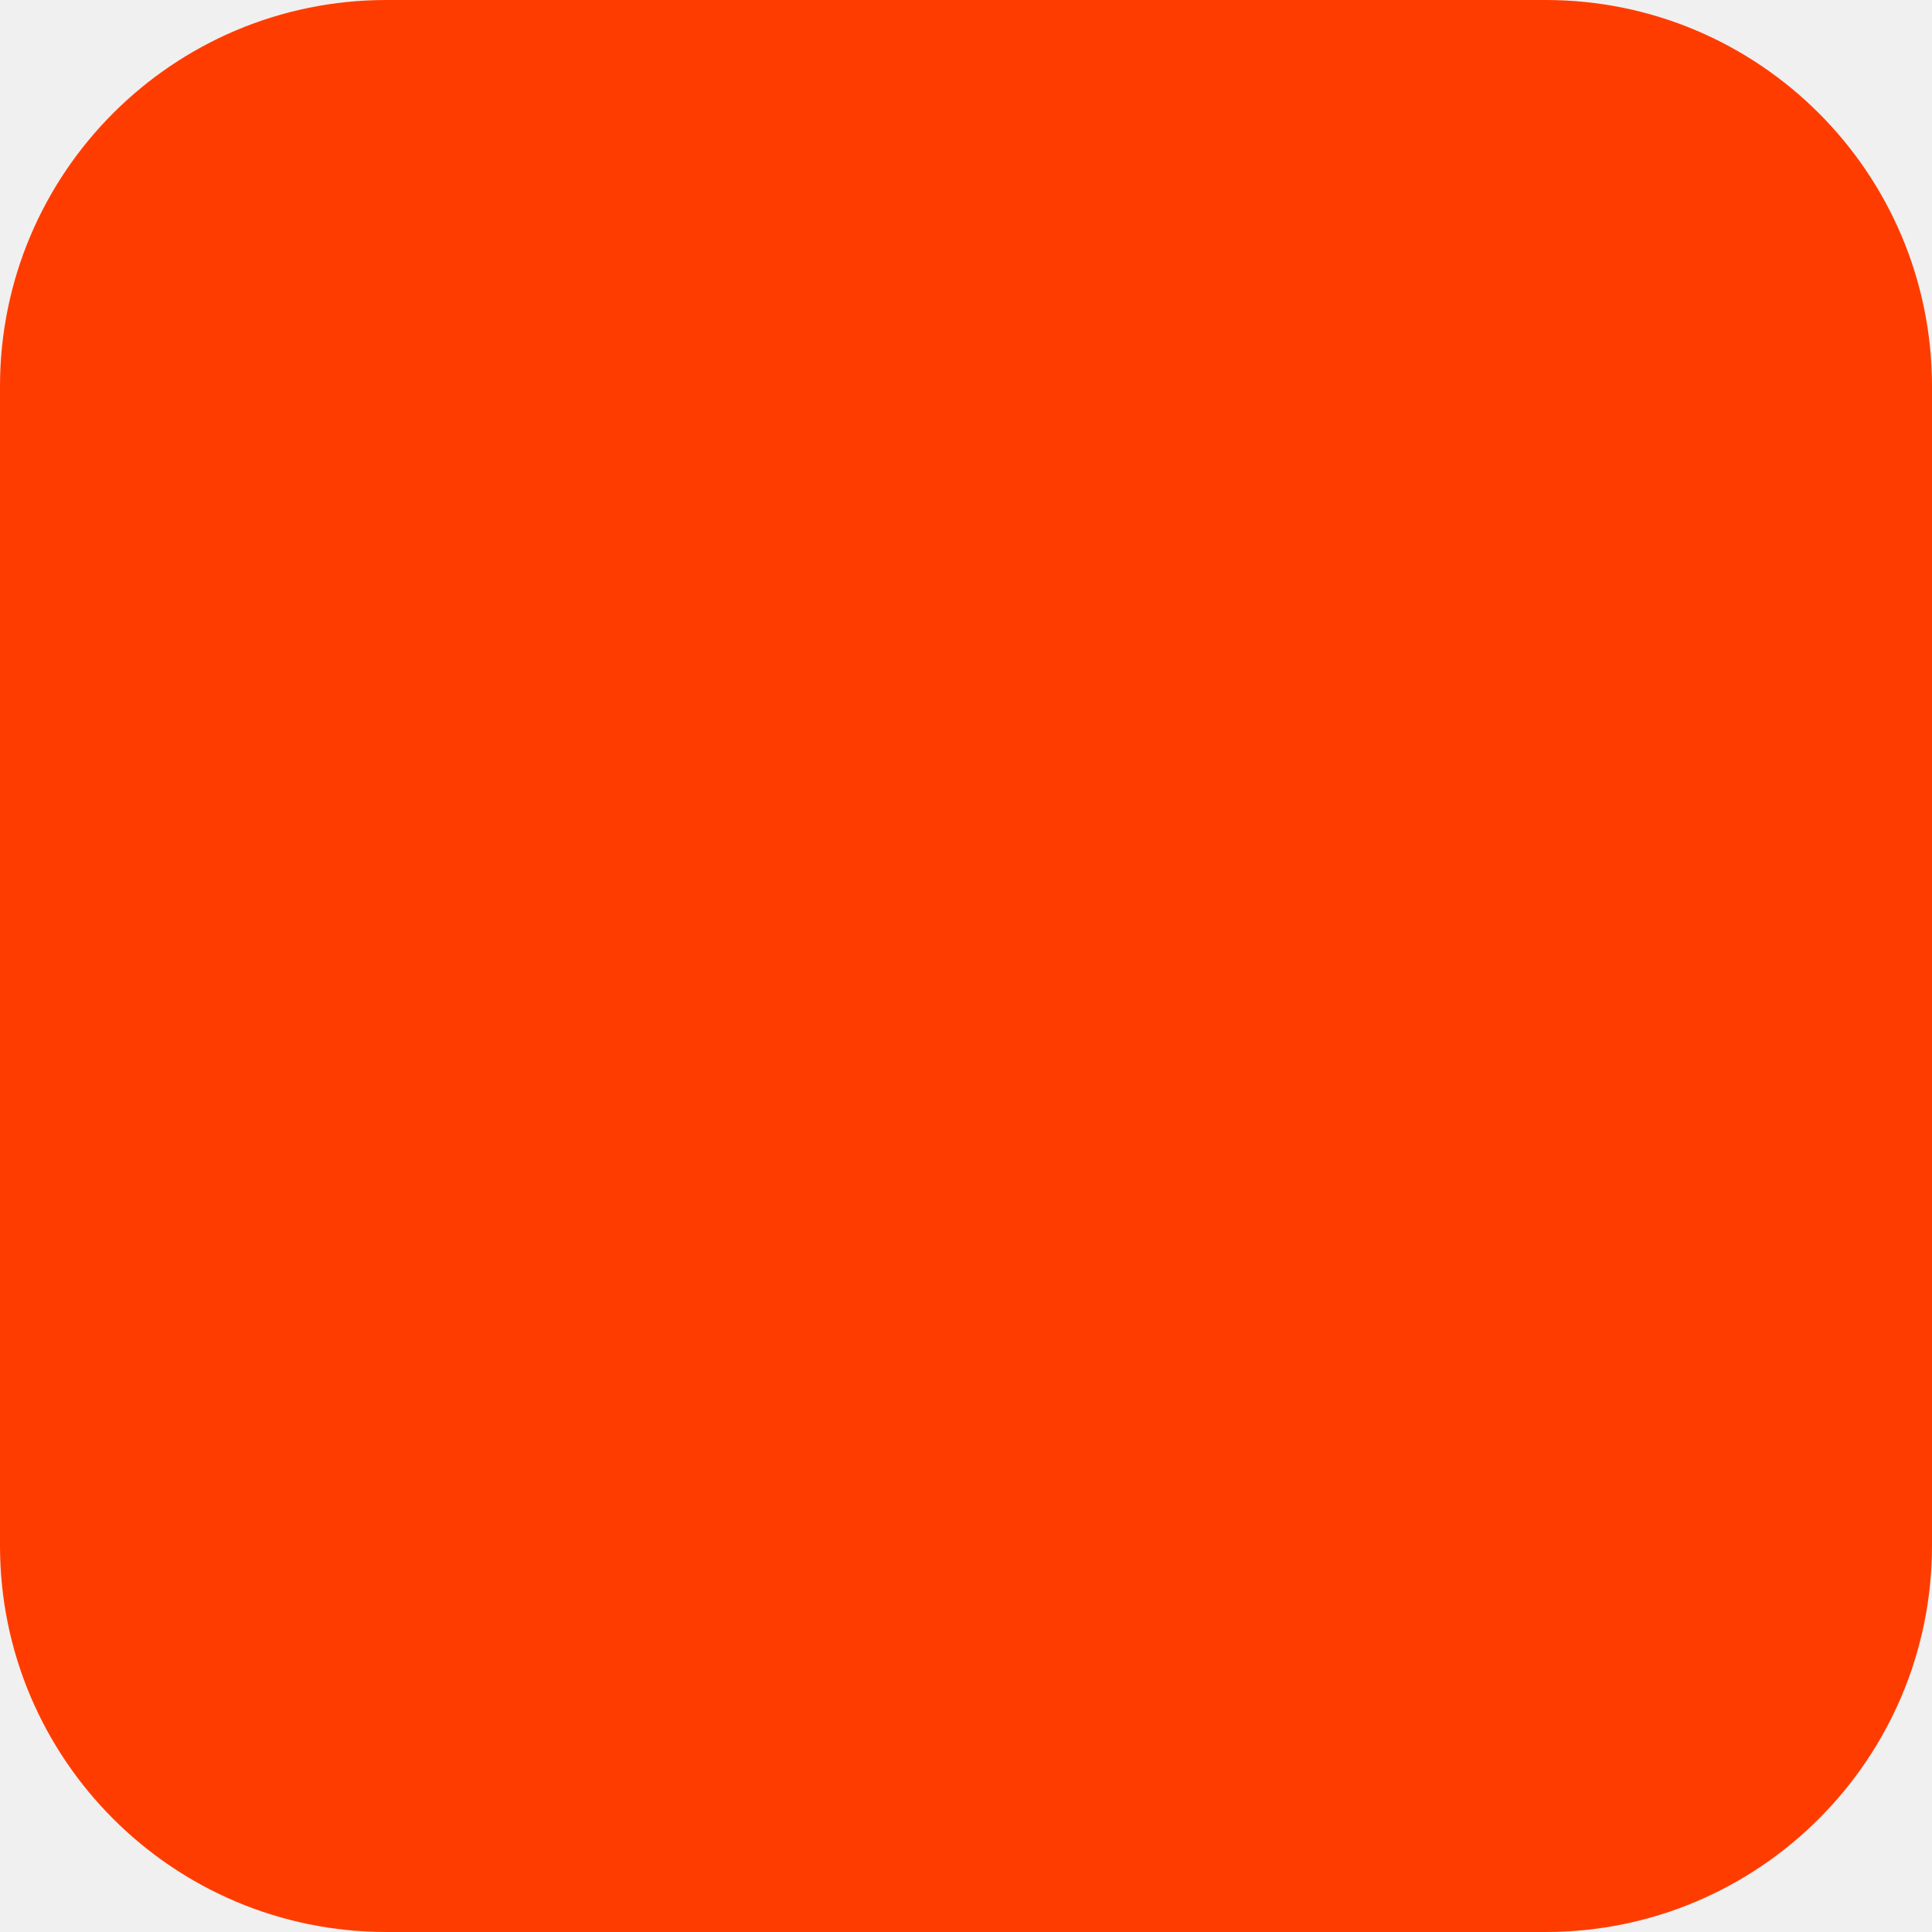
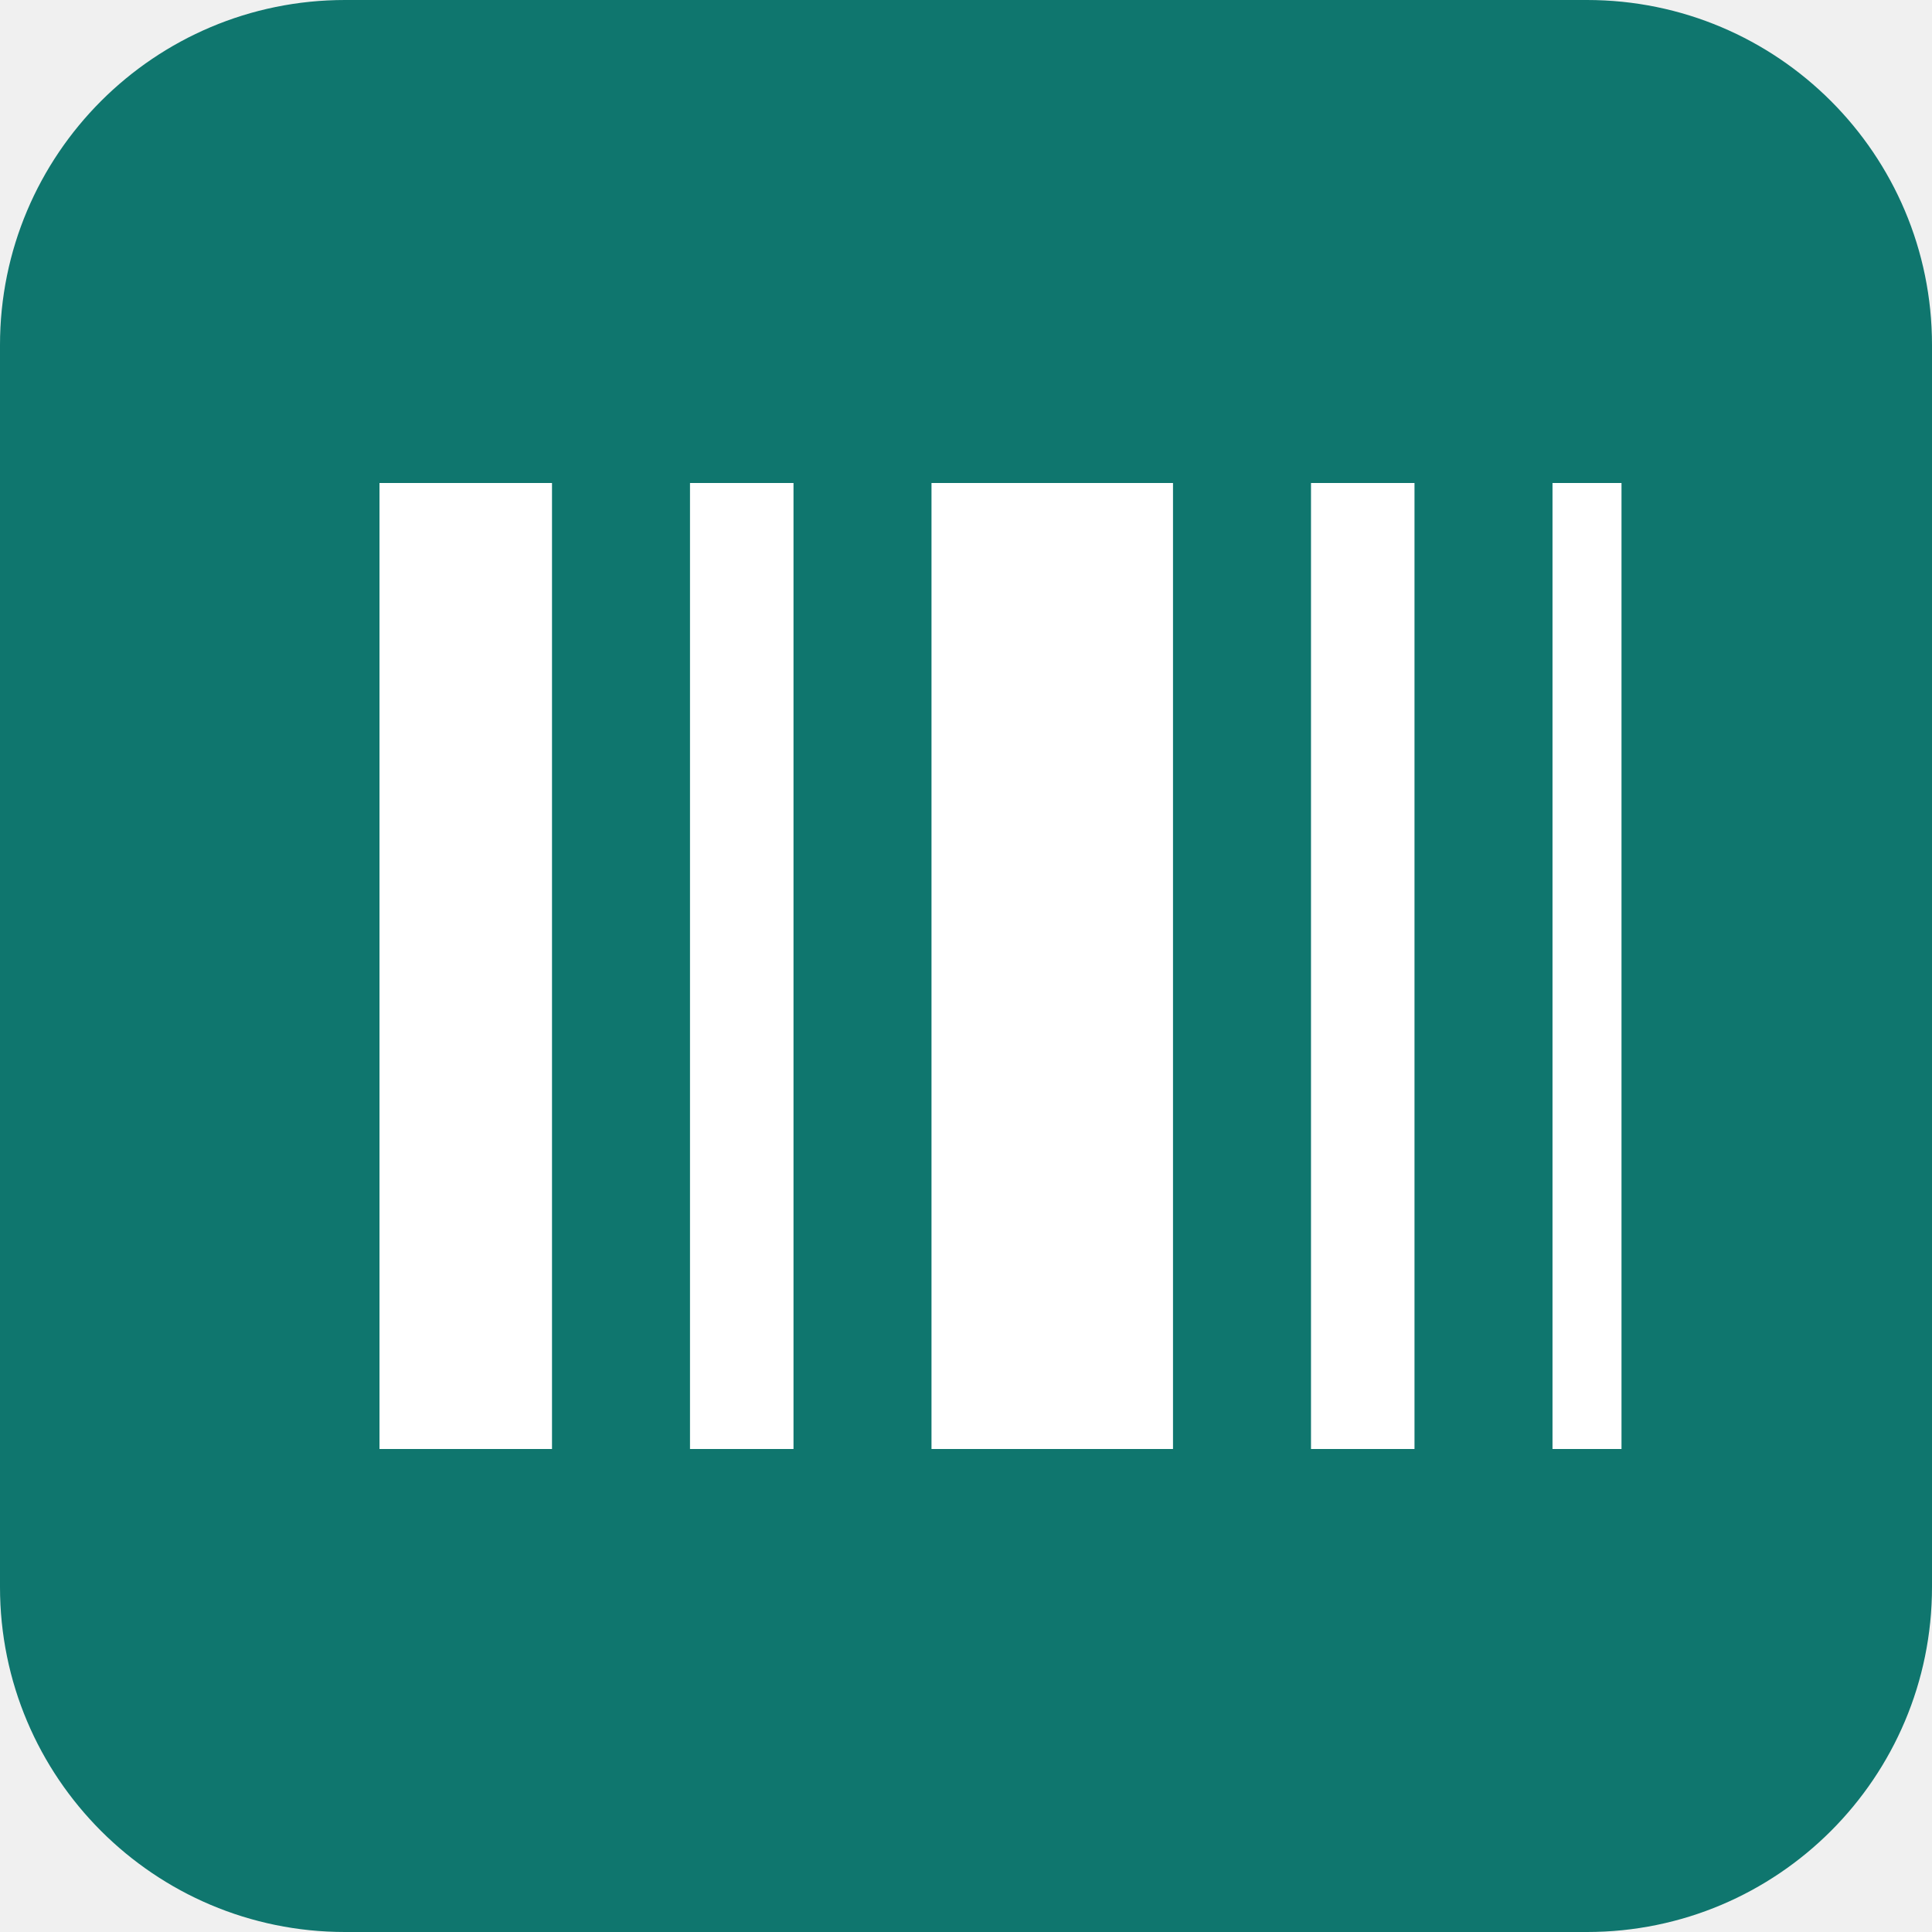
- <svg xmlns="http://www.w3.org/2000/svg" width="180" height="180" viewBox="0 0 180 180" fill="none">
-   <rect width="180" height="180" rx="36" fill="#FF3C00" />
+ <svg xmlns="http://www.w3.org/2000/svg" width="56" height="56" viewBox="0 0 56 56">
+   <rect width="56" height="56" rx="10" fill="#0F766E" />
+   <g fill="#fff">
+     <rect x="11" y="14" width="5" height="28" />
+     <rect x="20" y="14" width="3" height="28" />
+     <rect x="27" y="14" width="7" height="28" />
+     <rect x="38" y="14" width="3" height="28" />
+     <rect x="45" y="14" width="2" height="28" />
+   </g>
</svg>
